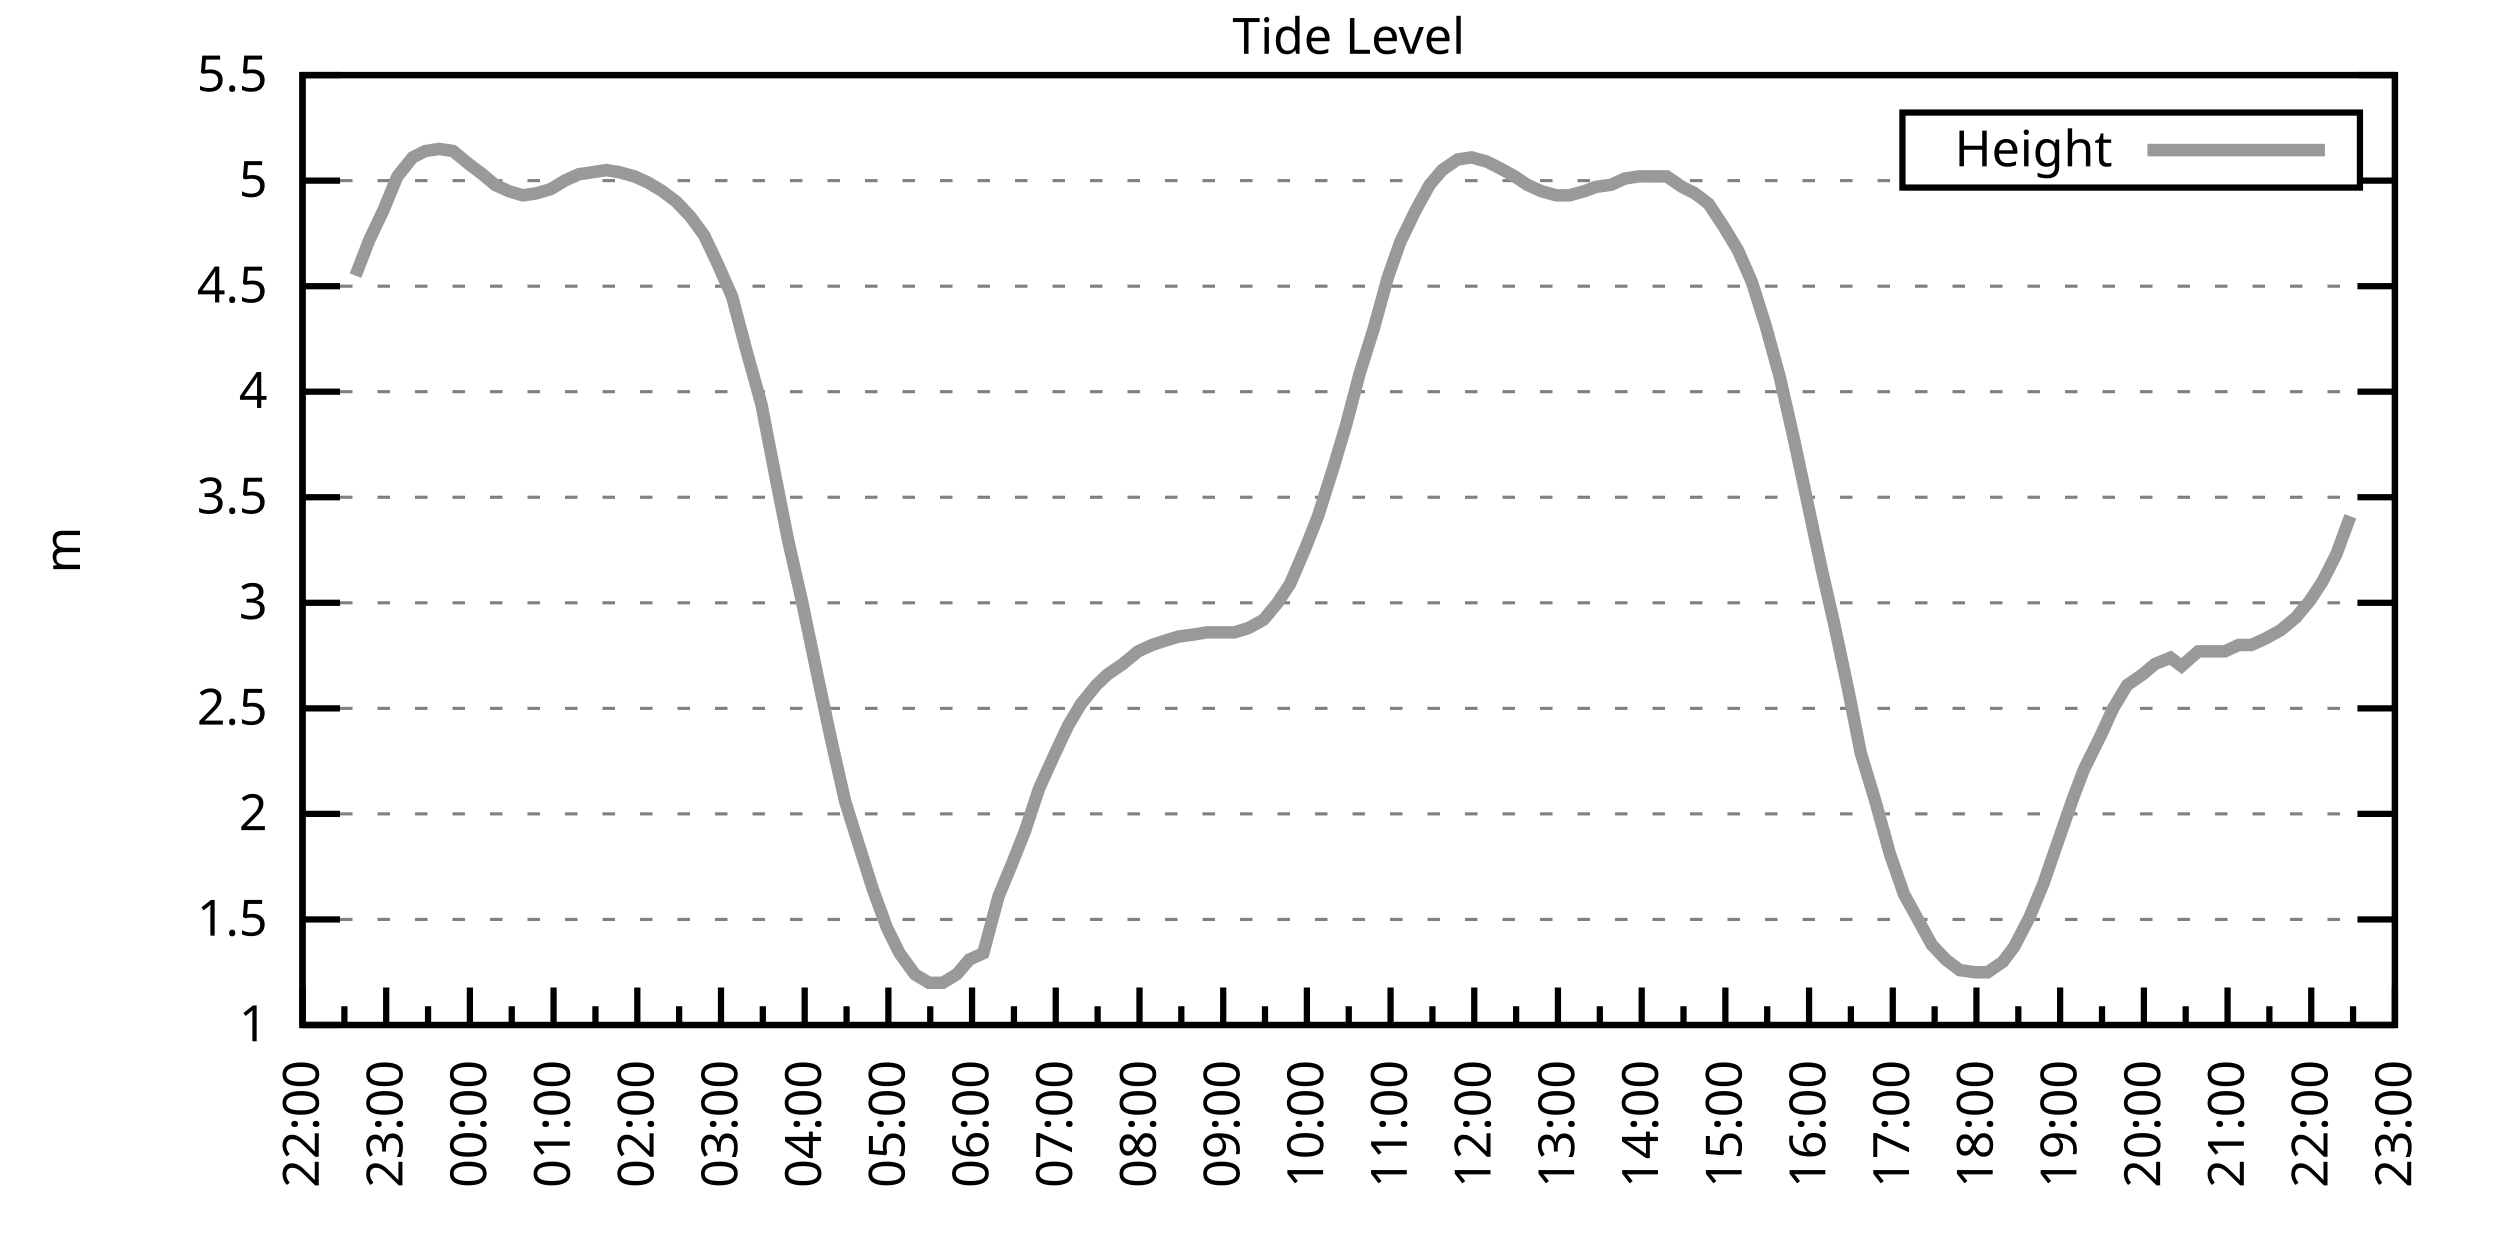
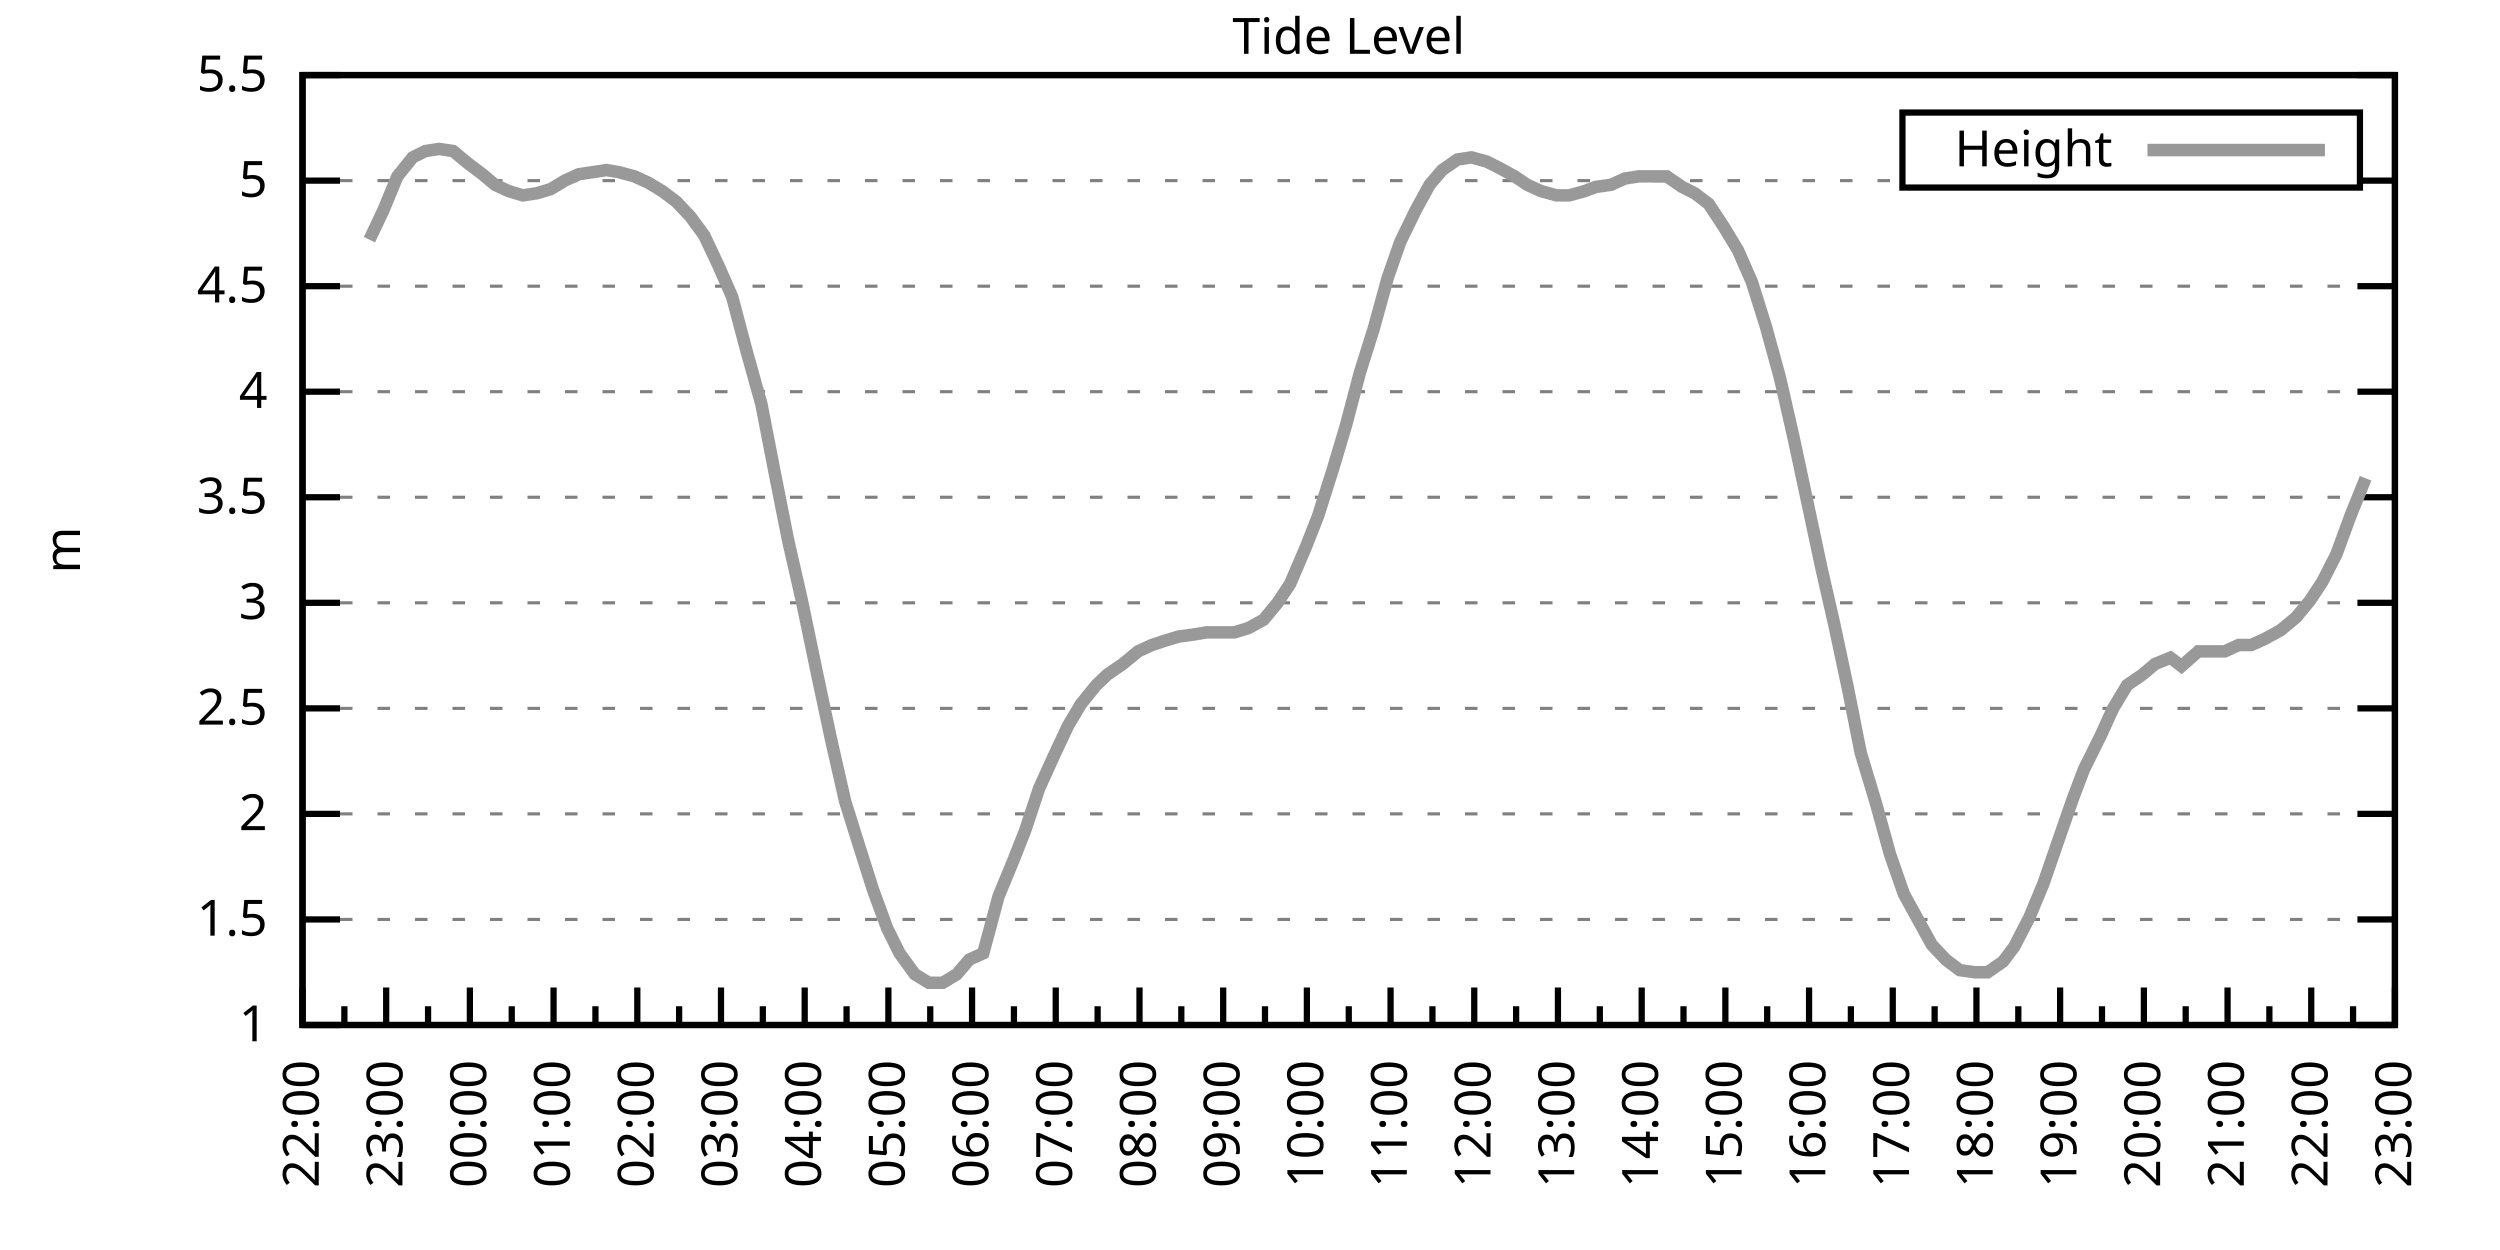
<svg xmlns="http://www.w3.org/2000/svg" xmlns:xlink="http://www.w3.org/1999/xlink" width="400" height="200" viewBox="0 0 400 200">
  <g id="gnuplot_canvas">
    <rect x="0" y="0" width="400" height="200" fill="none" />
    <defs>
      <circle id="gpDot" r="0.5" stroke-width="0.5" stroke="currentColor" />
      <path id="gpPt0" stroke-width="0.333" stroke="currentColor" d="M-1,0 h2 M0,-1 v2" />
      <path id="gpPt1" stroke-width="0.333" stroke="currentColor" d="M-1,-1 L1,1 M1,-1 L-1,1" />
      <path id="gpPt2" stroke-width="0.333" stroke="currentColor" d="M-1,0 L1,0 M0,-1 L0,1 M-1,-1 L1,1 M-1,1 L1,-1" />
      <rect id="gpPt3" stroke-width="0.333" stroke="currentColor" x="-1" y="-1" width="2" height="2" />
      <rect id="gpPt4" stroke-width="0.333" stroke="currentColor" fill="currentColor" x="-1" y="-1" width="2" height="2" />
      <circle id="gpPt5" stroke-width="0.333" stroke="currentColor" cx="0" cy="0" r="1" />
      <use xlink:href="#gpPt5" id="gpPt6" fill="currentColor" stroke="none" />
      <path id="gpPt7" stroke-width="0.333" stroke="currentColor" d="M0,-1.33 L-1.33,0.67 L1.33,0.67 z" />
      <use xlink:href="#gpPt7" id="gpPt8" fill="currentColor" stroke="none" />
      <use xlink:href="#gpPt7" id="gpPt9" stroke="currentColor" transform="rotate(180)" />
      <use xlink:href="#gpPt9" id="gpPt10" fill="currentColor" stroke="none" />
      <use xlink:href="#gpPt3" id="gpPt11" stroke="currentColor" transform="rotate(45)" />
      <use xlink:href="#gpPt11" id="gpPt12" fill="currentColor" stroke="none" />
      <path id="gpPt13" stroke-width="0.333" stroke="currentColor" d="M0,1.330 L1.265,0.411 L0.782,-1.067 L-0.782,-1.076 L-1.265,0.411 z" />
      <use xlink:href="#gpPt13" id="gpPt14" fill="currentColor" stroke="none" />
      <filter id="textbox" filterUnits="objectBoundingBox" x="0" y="0" height="1" width="1">
        <feFlood flood-color="white" flood-opacity="1" result="bgnd" />
        <feComposite in="SourceGraphic" in2="bgnd" operator="atop" />
      </filter>
      <filter id="greybox" filterUnits="objectBoundingBox" x="0" y="0" height="1" width="1">
        <feFlood flood-color="lightgrey" flood-opacity="1" result="grey" />
        <feComposite in="SourceGraphic" in2="grey" operator="atop" />
      </filter>
    </defs>
    <g fill="none" color="white" stroke="currentColor" stroke-width="1.00" stroke-linecap="butt" stroke-linejoin="miter">
</g>
    <g fill="none" color="black" stroke="currentColor" stroke-width="1.00" stroke-linecap="butt" stroke-linejoin="miter">
      <g stroke="none" shape-rendering="crispEdges">
        <polygon fill="rgb(255, 255, 255)" points="48.40,164.00 383.18,164.00 383.18,12.02 48.40,12.02 " />
      </g>
    </g>
    <g fill="none" color="black" stroke="currentColor" stroke-width="1.00" stroke-linecap="butt" stroke-linejoin="miter">
</g>
    <g fill="none" color="black" stroke="black" stroke-width="0.50" stroke-linecap="butt" stroke-linejoin="miter">
</g>
    <g fill="none" color="gray" stroke="currentColor" stroke-width="0.50" stroke-linecap="butt" stroke-linejoin="miter">
      <path stroke="gray" stroke-dasharray="2,4" class="gridline" d="M48.40,164.00 L383.19,164.00  " />
    </g>
    <g fill="none" color="gray" stroke="gray" stroke-width="1.00" stroke-linecap="butt" stroke-linejoin="miter">
</g>
    <g fill="none" color="black" stroke="currentColor" stroke-width="1.00" stroke-linecap="butt" stroke-linejoin="miter">
      <path stroke="black" d="M48.40,164.00 L54.40,164.00 M383.19,164.00 L377.19,164.00  " />
      <g transform="translate(42.80,166.60)" stroke="none" fill="black" font-family="Sans" font-size="8.00" text-anchor="end">
        <text>
          <tspan font-family="Sans"> 1</tspan>
        </text>
      </g>
    </g>
    <g fill="none" color="black" stroke="currentColor" stroke-width="1.00" stroke-linecap="butt" stroke-linejoin="miter">
</g>
    <g fill="none" color="black" stroke="black" stroke-width="0.50" stroke-linecap="butt" stroke-linejoin="miter">
</g>
    <g fill="none" color="gray" stroke="currentColor" stroke-width="0.50" stroke-linecap="butt" stroke-linejoin="miter">
      <path stroke="gray" stroke-dasharray="2,4" class="gridline" d="M48.40,147.11 L383.19,147.11  " />
    </g>
    <g fill="none" color="gray" stroke="gray" stroke-width="1.00" stroke-linecap="butt" stroke-linejoin="miter">
</g>
    <g fill="none" color="black" stroke="currentColor" stroke-width="1.00" stroke-linecap="butt" stroke-linejoin="miter">
      <path stroke="black" d="M48.40,147.11 L54.40,147.11 M383.19,147.11 L377.19,147.11  " />
      <g transform="translate(42.80,149.71)" stroke="none" fill="black" font-family="Sans" font-size="8.00" text-anchor="end">
        <text>
          <tspan font-family="Sans"> 1.5</tspan>
        </text>
      </g>
    </g>
    <g fill="none" color="black" stroke="currentColor" stroke-width="1.00" stroke-linecap="butt" stroke-linejoin="miter">
</g>
    <g fill="none" color="black" stroke="black" stroke-width="0.50" stroke-linecap="butt" stroke-linejoin="miter">
</g>
    <g fill="none" color="gray" stroke="currentColor" stroke-width="0.50" stroke-linecap="butt" stroke-linejoin="miter">
      <path stroke="gray" stroke-dasharray="2,4" class="gridline" d="M48.40,130.22 L383.19,130.22  " />
    </g>
    <g fill="none" color="gray" stroke="gray" stroke-width="1.00" stroke-linecap="butt" stroke-linejoin="miter">
</g>
    <g fill="none" color="black" stroke="currentColor" stroke-width="1.00" stroke-linecap="butt" stroke-linejoin="miter">
      <path stroke="black" d="M48.40,130.22 L54.40,130.22 M383.19,130.22 L377.19,130.22  " />
      <g transform="translate(42.80,132.82)" stroke="none" fill="black" font-family="Sans" font-size="8.00" text-anchor="end">
        <text>
          <tspan font-family="Sans"> 2</tspan>
        </text>
      </g>
    </g>
    <g fill="none" color="black" stroke="currentColor" stroke-width="1.00" stroke-linecap="butt" stroke-linejoin="miter">
</g>
    <g fill="none" color="black" stroke="black" stroke-width="0.50" stroke-linecap="butt" stroke-linejoin="miter">
</g>
    <g fill="none" color="gray" stroke="currentColor" stroke-width="0.50" stroke-linecap="butt" stroke-linejoin="miter">
      <path stroke="gray" stroke-dasharray="2,4" class="gridline" d="M48.40,113.34 L383.19,113.34  " />
    </g>
    <g fill="none" color="gray" stroke="gray" stroke-width="1.00" stroke-linecap="butt" stroke-linejoin="miter">
</g>
    <g fill="none" color="black" stroke="currentColor" stroke-width="1.00" stroke-linecap="butt" stroke-linejoin="miter">
      <path stroke="black" d="M48.40,113.34 L54.40,113.34 M383.19,113.34 L377.19,113.34  " />
      <g transform="translate(42.80,115.94)" stroke="none" fill="black" font-family="Sans" font-size="8.00" text-anchor="end">
        <text>
          <tspan font-family="Sans"> 2.5</tspan>
        </text>
      </g>
    </g>
    <g fill="none" color="black" stroke="currentColor" stroke-width="1.00" stroke-linecap="butt" stroke-linejoin="miter">
</g>
    <g fill="none" color="black" stroke="black" stroke-width="0.50" stroke-linecap="butt" stroke-linejoin="miter">
</g>
    <g fill="none" color="gray" stroke="currentColor" stroke-width="0.50" stroke-linecap="butt" stroke-linejoin="miter">
      <path stroke="gray" stroke-dasharray="2,4" class="gridline" d="M48.40,96.45 L383.19,96.45  " />
    </g>
    <g fill="none" color="gray" stroke="gray" stroke-width="1.00" stroke-linecap="butt" stroke-linejoin="miter">
</g>
    <g fill="none" color="black" stroke="currentColor" stroke-width="1.00" stroke-linecap="butt" stroke-linejoin="miter">
      <path stroke="black" d="M48.40,96.45 L54.40,96.45 M383.19,96.45 L377.19,96.45  " />
      <g transform="translate(42.80,99.05)" stroke="none" fill="black" font-family="Sans" font-size="8.00" text-anchor="end">
        <text>
          <tspan font-family="Sans"> 3</tspan>
        </text>
      </g>
    </g>
    <g fill="none" color="black" stroke="currentColor" stroke-width="1.00" stroke-linecap="butt" stroke-linejoin="miter">
</g>
    <g fill="none" color="black" stroke="black" stroke-width="0.50" stroke-linecap="butt" stroke-linejoin="miter">
</g>
    <g fill="none" color="gray" stroke="currentColor" stroke-width="0.50" stroke-linecap="butt" stroke-linejoin="miter">
      <path stroke="gray" stroke-dasharray="2,4" class="gridline" d="M48.40,79.56 L383.19,79.56  " />
    </g>
    <g fill="none" color="gray" stroke="gray" stroke-width="1.00" stroke-linecap="butt" stroke-linejoin="miter">
</g>
    <g fill="none" color="black" stroke="currentColor" stroke-width="1.00" stroke-linecap="butt" stroke-linejoin="miter">
      <path stroke="black" d="M48.40,79.56 L54.40,79.56 M383.19,79.56 L377.19,79.56  " />
      <g transform="translate(42.80,82.16)" stroke="none" fill="black" font-family="Sans" font-size="8.00" text-anchor="end">
        <text>
          <tspan font-family="Sans"> 3.5</tspan>
        </text>
      </g>
    </g>
    <g fill="none" color="black" stroke="currentColor" stroke-width="1.00" stroke-linecap="butt" stroke-linejoin="miter">
</g>
    <g fill="none" color="black" stroke="black" stroke-width="0.50" stroke-linecap="butt" stroke-linejoin="miter">
</g>
    <g fill="none" color="gray" stroke="currentColor" stroke-width="0.50" stroke-linecap="butt" stroke-linejoin="miter">
      <path stroke="gray" stroke-dasharray="2,4" class="gridline" d="M48.40,62.67 L383.19,62.67  " />
    </g>
    <g fill="none" color="gray" stroke="gray" stroke-width="1.00" stroke-linecap="butt" stroke-linejoin="miter">
</g>
    <g fill="none" color="black" stroke="currentColor" stroke-width="1.00" stroke-linecap="butt" stroke-linejoin="miter">
      <path stroke="black" d="M48.40,62.67 L54.40,62.67 M383.19,62.67 L377.19,62.67  " />
      <g transform="translate(42.80,65.27)" stroke="none" fill="black" font-family="Sans" font-size="8.00" text-anchor="end">
        <text>
          <tspan font-family="Sans"> 4</tspan>
        </text>
      </g>
    </g>
    <g fill="none" color="black" stroke="currentColor" stroke-width="1.00" stroke-linecap="butt" stroke-linejoin="miter">
</g>
    <g fill="none" color="black" stroke="black" stroke-width="0.50" stroke-linecap="butt" stroke-linejoin="miter">
</g>
    <g fill="none" color="gray" stroke="currentColor" stroke-width="0.50" stroke-linecap="butt" stroke-linejoin="miter">
      <path stroke="gray" stroke-dasharray="2,4" class="gridline" d="M48.40,45.79 L383.19,45.79  " />
    </g>
    <g fill="none" color="gray" stroke="gray" stroke-width="1.00" stroke-linecap="butt" stroke-linejoin="miter">
</g>
    <g fill="none" color="black" stroke="currentColor" stroke-width="1.00" stroke-linecap="butt" stroke-linejoin="miter">
      <path stroke="black" d="M48.40,45.79 L54.40,45.79 M383.19,45.79 L377.19,45.79  " />
      <g transform="translate(42.80,48.39)" stroke="none" fill="black" font-family="Sans" font-size="8.00" text-anchor="end">
        <text>
          <tspan font-family="Sans"> 4.5</tspan>
        </text>
      </g>
    </g>
    <g fill="none" color="black" stroke="currentColor" stroke-width="1.00" stroke-linecap="butt" stroke-linejoin="miter">
</g>
    <g fill="none" color="black" stroke="black" stroke-width="0.50" stroke-linecap="butt" stroke-linejoin="miter">
</g>
    <g fill="none" color="gray" stroke="currentColor" stroke-width="0.50" stroke-linecap="butt" stroke-linejoin="miter">
      <path stroke="gray" stroke-dasharray="2,4" class="gridline" d="M48.40,28.90 L304.39,28.90 M377.59,28.90 L383.19,28.90  " />
    </g>
    <g fill="none" color="gray" stroke="gray" stroke-width="1.00" stroke-linecap="butt" stroke-linejoin="miter">
</g>
    <g fill="none" color="black" stroke="currentColor" stroke-width="1.00" stroke-linecap="butt" stroke-linejoin="miter">
      <path stroke="black" d="M48.40,28.90 L54.40,28.90 M383.19,28.90 L377.19,28.90  " />
      <g transform="translate(42.80,31.50)" stroke="none" fill="black" font-family="Sans" font-size="8.00" text-anchor="end">
        <text>
          <tspan font-family="Sans"> 5</tspan>
        </text>
      </g>
    </g>
    <g fill="none" color="black" stroke="currentColor" stroke-width="1.00" stroke-linecap="butt" stroke-linejoin="miter">
</g>
    <g fill="none" color="black" stroke="black" stroke-width="0.50" stroke-linecap="butt" stroke-linejoin="miter">
</g>
    <g fill="none" color="gray" stroke="currentColor" stroke-width="0.50" stroke-linecap="butt" stroke-linejoin="miter">
      <path stroke="gray" stroke-dasharray="2,4" class="gridline" d="M48.40,12.01 L383.19,12.01  " />
    </g>
    <g fill="none" color="gray" stroke="gray" stroke-width="1.00" stroke-linecap="butt" stroke-linejoin="miter">
</g>
    <g fill="none" color="black" stroke="currentColor" stroke-width="1.00" stroke-linecap="butt" stroke-linejoin="miter">
      <path stroke="black" d="M48.40,12.01 L54.40,12.01 M383.19,12.01 L377.19,12.01  " />
      <g transform="translate(42.80,14.61)" stroke="none" fill="black" font-family="Sans" font-size="8.00" text-anchor="end">
        <text>
          <tspan font-family="Sans"> 5.5</tspan>
        </text>
      </g>
    </g>
    <g fill="none" color="black" stroke="currentColor" stroke-width="1.00" stroke-linecap="butt" stroke-linejoin="miter">
      <path stroke="black" d="M48.40,164.00 L48.40,158.00  " />
      <g transform="translate(51.00,169.60) rotate(270)" stroke="none" fill="black" font-family="Sans" font-size="8.00" text-anchor="end">
        <text>
          <tspan font-family="Sans">22:00</tspan>
        </text>
      </g>
    </g>
    <g fill="none" color="black" stroke="currentColor" stroke-width="1.00" stroke-linecap="butt" stroke-linejoin="miter">
      <path stroke="black" d="M55.10,164.00 L55.10,161.00 M61.79,164.00 L61.79,158.00  " />
      <g transform="translate(64.39,169.60) rotate(270)" stroke="none" fill="black" font-family="Sans" font-size="8.00" text-anchor="end">
        <text>
          <tspan font-family="Sans">23:00</tspan>
        </text>
      </g>
    </g>
    <g fill="none" color="black" stroke="currentColor" stroke-width="1.00" stroke-linecap="butt" stroke-linejoin="miter">
      <path stroke="black" d="M68.49,164.00 L68.49,161.00 M75.18,164.00 L75.18,158.00  " />
      <g transform="translate(77.78,169.60) rotate(270)" stroke="none" fill="black" font-family="Sans" font-size="8.00" text-anchor="end">
        <text>
          <tspan font-family="Sans">00:00</tspan>
        </text>
      </g>
    </g>
    <g fill="none" color="black" stroke="currentColor" stroke-width="1.00" stroke-linecap="butt" stroke-linejoin="miter">
      <path stroke="black" d="M81.88,164.00 L81.88,161.00 M88.57,164.00 L88.57,158.00  " />
      <g transform="translate(91.17,169.60) rotate(270)" stroke="none" fill="black" font-family="Sans" font-size="8.00" text-anchor="end">
        <text>
          <tspan font-family="Sans">01:00</tspan>
        </text>
      </g>
    </g>
    <g fill="none" color="black" stroke="currentColor" stroke-width="1.00" stroke-linecap="butt" stroke-linejoin="miter">
      <path stroke="black" d="M95.27,164.00 L95.27,161.00 M101.97,164.00 L101.97,158.00  " />
      <g transform="translate(104.57,169.60) rotate(270)" stroke="none" fill="black" font-family="Sans" font-size="8.00" text-anchor="end">
        <text>
          <tspan font-family="Sans">02:00</tspan>
        </text>
      </g>
    </g>
    <g fill="none" color="black" stroke="currentColor" stroke-width="1.00" stroke-linecap="butt" stroke-linejoin="miter">
      <path stroke="black" d="M108.66,164.00 L108.66,161.00 M115.36,164.00 L115.36,158.00  " />
      <g transform="translate(117.96,169.60) rotate(270)" stroke="none" fill="black" font-family="Sans" font-size="8.00" text-anchor="end">
        <text>
          <tspan font-family="Sans">03:00</tspan>
        </text>
      </g>
    </g>
    <g fill="none" color="black" stroke="currentColor" stroke-width="1.00" stroke-linecap="butt" stroke-linejoin="miter">
      <path stroke="black" d="M122.05,164.00 L122.05,161.00 M128.75,164.00 L128.75,158.00  " />
      <g transform="translate(131.35,169.60) rotate(270)" stroke="none" fill="black" font-family="Sans" font-size="8.00" text-anchor="end">
        <text>
          <tspan font-family="Sans">04:00</tspan>
        </text>
      </g>
    </g>
    <g fill="none" color="black" stroke="currentColor" stroke-width="1.00" stroke-linecap="butt" stroke-linejoin="miter">
      <path stroke="black" d="M135.45,164.00 L135.45,161.00 M142.14,164.00 L142.14,158.00  " />
      <g transform="translate(144.74,169.60) rotate(270)" stroke="none" fill="black" font-family="Sans" font-size="8.00" text-anchor="end">
        <text>
          <tspan font-family="Sans">05:00</tspan>
        </text>
      </g>
    </g>
    <g fill="none" color="black" stroke="currentColor" stroke-width="1.00" stroke-linecap="butt" stroke-linejoin="miter">
      <path stroke="black" d="M148.84,164.00 L148.84,161.00 M155.53,164.00 L155.53,158.00  " />
      <g transform="translate(158.13,169.60) rotate(270)" stroke="none" fill="black" font-family="Sans" font-size="8.00" text-anchor="end">
        <text>
          <tspan font-family="Sans">06:00</tspan>
        </text>
      </g>
    </g>
    <g fill="none" color="black" stroke="currentColor" stroke-width="1.00" stroke-linecap="butt" stroke-linejoin="miter">
      <path stroke="black" d="M162.23,164.00 L162.23,161.00 M168.92,164.00 L168.92,158.00  " />
      <g transform="translate(171.52,169.60) rotate(270)" stroke="none" fill="black" font-family="Sans" font-size="8.00" text-anchor="end">
        <text>
          <tspan font-family="Sans">07:00</tspan>
        </text>
      </g>
    </g>
    <g fill="none" color="black" stroke="currentColor" stroke-width="1.00" stroke-linecap="butt" stroke-linejoin="miter">
      <path stroke="black" d="M175.62,164.00 L175.62,161.00 M182.32,164.00 L182.32,158.00  " />
      <g transform="translate(184.92,169.60) rotate(270)" stroke="none" fill="black" font-family="Sans" font-size="8.00" text-anchor="end">
        <text>
          <tspan font-family="Sans">08:00</tspan>
        </text>
      </g>
    </g>
    <g fill="none" color="black" stroke="currentColor" stroke-width="1.00" stroke-linecap="butt" stroke-linejoin="miter">
      <path stroke="black" d="M189.01,164.00 L189.01,161.00 M195.71,164.00 L195.71,158.00  " />
      <g transform="translate(198.31,169.60) rotate(270)" stroke="none" fill="black" font-family="Sans" font-size="8.00" text-anchor="end">
        <text>
          <tspan font-family="Sans">09:00</tspan>
        </text>
      </g>
    </g>
    <g fill="none" color="black" stroke="currentColor" stroke-width="1.00" stroke-linecap="butt" stroke-linejoin="miter">
      <path stroke="black" d="M202.40,164.00 L202.40,161.00 M209.10,164.00 L209.10,158.00  " />
      <g transform="translate(211.70,169.60) rotate(270)" stroke="none" fill="black" font-family="Sans" font-size="8.00" text-anchor="end">
        <text>
          <tspan font-family="Sans">10:00</tspan>
        </text>
      </g>
    </g>
    <g fill="none" color="black" stroke="currentColor" stroke-width="1.00" stroke-linecap="butt" stroke-linejoin="miter">
      <path stroke="black" d="M215.80,164.00 L215.80,161.00 M222.49,164.00 L222.49,158.00  " />
      <g transform="translate(225.09,169.60) rotate(270)" stroke="none" fill="black" font-family="Sans" font-size="8.00" text-anchor="end">
        <text>
          <tspan font-family="Sans">11:00</tspan>
        </text>
      </g>
    </g>
    <g fill="none" color="black" stroke="currentColor" stroke-width="1.00" stroke-linecap="butt" stroke-linejoin="miter">
      <path stroke="black" d="M229.19,164.00 L229.19,161.00 M235.88,164.00 L235.88,158.00  " />
      <g transform="translate(238.48,169.60) rotate(270)" stroke="none" fill="black" font-family="Sans" font-size="8.00" text-anchor="end">
        <text>
          <tspan font-family="Sans">12:00</tspan>
        </text>
      </g>
    </g>
    <g fill="none" color="black" stroke="currentColor" stroke-width="1.00" stroke-linecap="butt" stroke-linejoin="miter">
      <path stroke="black" d="M242.58,164.00 L242.58,161.00 M249.27,164.00 L249.27,158.00  " />
      <g transform="translate(251.87,169.60) rotate(270)" stroke="none" fill="black" font-family="Sans" font-size="8.00" text-anchor="end">
        <text>
          <tspan font-family="Sans">13:00</tspan>
        </text>
      </g>
    </g>
    <g fill="none" color="black" stroke="currentColor" stroke-width="1.00" stroke-linecap="butt" stroke-linejoin="miter">
      <path stroke="black" d="M255.97,164.00 L255.97,161.00 M262.67,164.00 L262.67,158.00  " />
      <g transform="translate(265.27,169.60) rotate(270)" stroke="none" fill="black" font-family="Sans" font-size="8.00" text-anchor="end">
        <text>
          <tspan font-family="Sans">14:00</tspan>
        </text>
      </g>
    </g>
    <g fill="none" color="black" stroke="currentColor" stroke-width="1.00" stroke-linecap="butt" stroke-linejoin="miter">
      <path stroke="black" d="M269.36,164.00 L269.36,161.00 M276.06,164.00 L276.06,158.00  " />
      <g transform="translate(278.66,169.60) rotate(270)" stroke="none" fill="black" font-family="Sans" font-size="8.00" text-anchor="end">
        <text>
          <tspan font-family="Sans">15:00</tspan>
        </text>
      </g>
    </g>
    <g fill="none" color="black" stroke="currentColor" stroke-width="1.00" stroke-linecap="butt" stroke-linejoin="miter">
      <path stroke="black" d="M282.75,164.00 L282.75,161.00 M289.45,164.00 L289.45,158.00  " />
      <g transform="translate(292.05,169.60) rotate(270)" stroke="none" fill="black" font-family="Sans" font-size="8.00" text-anchor="end">
        <text>
          <tspan font-family="Sans">16:00</tspan>
        </text>
      </g>
    </g>
    <g fill="none" color="black" stroke="currentColor" stroke-width="1.00" stroke-linecap="butt" stroke-linejoin="miter">
      <path stroke="black" d="M296.14,164.00 L296.14,161.00 M302.84,164.00 L302.84,158.00  " />
      <g transform="translate(305.44,169.60) rotate(270)" stroke="none" fill="black" font-family="Sans" font-size="8.00" text-anchor="end">
        <text>
          <tspan font-family="Sans">17:00</tspan>
        </text>
      </g>
    </g>
    <g fill="none" color="black" stroke="currentColor" stroke-width="1.00" stroke-linecap="butt" stroke-linejoin="miter">
      <path stroke="black" d="M309.54,164.00 L309.54,161.00 M316.23,164.00 L316.23,158.00  " />
      <g transform="translate(318.83,169.60) rotate(270)" stroke="none" fill="black" font-family="Sans" font-size="8.00" text-anchor="end">
        <text>
          <tspan font-family="Sans">18:00</tspan>
        </text>
      </g>
    </g>
    <g fill="none" color="black" stroke="currentColor" stroke-width="1.00" stroke-linecap="butt" stroke-linejoin="miter">
      <path stroke="black" d="M322.93,164.00 L322.93,161.00 M329.62,164.00 L329.62,158.00  " />
      <g transform="translate(332.22,169.60) rotate(270)" stroke="none" fill="black" font-family="Sans" font-size="8.00" text-anchor="end">
        <text>
          <tspan font-family="Sans">19:00</tspan>
        </text>
      </g>
    </g>
    <g fill="none" color="black" stroke="currentColor" stroke-width="1.00" stroke-linecap="butt" stroke-linejoin="miter">
      <path stroke="black" d="M336.32,164.00 L336.32,161.00 M343.02,164.00 L343.02,158.00  " />
      <g transform="translate(345.62,169.60) rotate(270)" stroke="none" fill="black" font-family="Sans" font-size="8.00" text-anchor="end">
        <text>
          <tspan font-family="Sans">20:00</tspan>
        </text>
      </g>
    </g>
    <g fill="none" color="black" stroke="currentColor" stroke-width="1.00" stroke-linecap="butt" stroke-linejoin="miter">
      <path stroke="black" d="M349.71,164.00 L349.71,161.00 M356.41,164.00 L356.41,158.00  " />
      <g transform="translate(359.01,169.60) rotate(270)" stroke="none" fill="black" font-family="Sans" font-size="8.00" text-anchor="end">
        <text>
          <tspan font-family="Sans">21:00</tspan>
        </text>
      </g>
    </g>
    <g fill="none" color="black" stroke="currentColor" stroke-width="1.00" stroke-linecap="butt" stroke-linejoin="miter">
      <path stroke="black" d="M363.10,164.00 L363.10,161.00 M369.80,164.00 L369.80,158.00  " />
      <g transform="translate(372.40,169.60) rotate(270)" stroke="none" fill="black" font-family="Sans" font-size="8.00" text-anchor="end">
        <text>
          <tspan font-family="Sans">22:00</tspan>
        </text>
      </g>
    </g>
    <g fill="none" color="black" stroke="currentColor" stroke-width="1.00" stroke-linecap="butt" stroke-linejoin="miter">
      <path stroke="black" d="M376.49,164.00 L376.49,161.00 M383.19,164.00 L383.19,158.00  " />
      <g transform="translate(385.79,169.60) rotate(270)" stroke="none" fill="black" font-family="Sans" font-size="8.00" text-anchor="end">
        <text>
          <tspan font-family="Sans">23:00</tspan>
        </text>
      </g>
    </g>
    <g fill="none" color="black" stroke="currentColor" stroke-width="1.00" stroke-linecap="butt" stroke-linejoin="miter">
</g>
    <g fill="none" color="black" stroke="currentColor" stroke-width="1.00" stroke-linecap="butt" stroke-linejoin="miter">
      <path stroke="black" d="M48.40,12.01 L48.40,164.00 L383.19,164.00 L383.19,12.01 L48.40,12.01 Z  " />
    </g>
    <g fill="none" color="black" stroke="currentColor" stroke-width="1.00" stroke-linecap="butt" stroke-linejoin="miter">
      <g transform="translate(12.80,88.01) rotate(270)" stroke="none" fill="black" font-family="Sans" font-size="8.00" text-anchor="middle">
        <text>
          <tspan font-family="Sans">m</tspan>
        </text>
      </g>
    </g>
    <g fill="none" color="black" stroke="currentColor" stroke-width="1.00" stroke-linecap="butt" stroke-linejoin="miter">
</g>
    <g fill="none" color="black" stroke="currentColor" stroke-width="1.00" stroke-linecap="butt" stroke-linejoin="miter">
      <path stroke="black" d="M304.39,30.01 L304.39,18.01 L377.59,18.01 L377.59,30.01 L304.39,30.01 Z  " />
    </g>
    <g id="Tide_level_plot_1">
      <g fill="none" color="white" stroke="black" stroke-width="2.00" stroke-linecap="butt" stroke-linejoin="miter">
</g>
      <g fill="none" color="black" stroke="currentColor" stroke-width="2.00" stroke-linecap="butt" stroke-linejoin="miter">
        <g transform="translate(337.99,26.61)" stroke="none" fill="black" font-family="Sans" font-size="8.00" text-anchor="end">
          <text>
            <tspan font-family="Sans">Height</tspan>
          </text>
        </g>
      </g>
      <g fill="none" color="black" stroke="currentColor" stroke-width="2.00" stroke-linecap="butt" stroke-linejoin="miter">
-         <path stroke="rgb(153, 153, 153)" d="M343.59,24.01 L371.99,24.01 M56.88,44.10 L59.11,38.35 L61.35,33.63 L63.58,28.22 L66.03,25.18 L68.04,24.17   L70.27,23.83 L72.50,24.17 L74.96,26.20 L77.19,27.88 L79.20,29.57 L81.43,30.59 L83.66,31.26 L85.90,30.92   L88.13,30.25 L90.36,28.90 L92.59,27.88 L94.82,27.55 L97.06,27.21 L99.06,27.55 L101.52,28.22 L103.75,29.24   L105.98,30.59 L108.22,32.28 L110.45,34.64 L112.68,37.68 L114.91,42.41 L117.14,47.47 L119.38,55.92 L121.83,64.70   L124.06,76.18 L126.07,86.32 L128.30,96.11 L130.76,107.93 L132.99,118.40 L135.22,128.20 L137.23,134.62 L139.69,142.38   L141.92,148.46 L143.93,152.52 L146.38,155.89 L148.61,157.24 L150.85,157.24 L153.08,155.89 L155.09,153.53 L157.32,152.52   L159.77,143.40 L162.01,137.99 L164.01,132.93 L166.25,126.17 L168.70,120.77 L170.93,116.04 L172.94,112.66 L175.40,109.62   L177.18,107.93 L179.64,106.24 L182.09,104.22 L184.32,103.20 L186.33,102.53 L188.57,101.85 L191.02,101.52 L193.03,101.18   L195.48,101.18 L197.49,101.18 L199.73,100.50 L202.18,99.15 L204.41,96.45 L206.42,93.41 L208.88,87.67 L210.88,82.60   L213.34,74.83 L215.35,68.08 L217.58,59.63 L219.81,52.54 L222.04,44.43 L224.05,38.69 L226.51,33.63 L228.74,29.57   L230.75,27.21 L233.20,25.52 L235.44,25.18 L237.89,25.86 L239.90,26.87 L242.36,28.22 L244.36,29.57 L246.60,30.59   L249.05,31.26 L251.06,31.26 L253.51,30.59 L255.30,29.91 L257.76,29.57 L259.99,28.56 L262.22,28.22 L264.67,28.22   L266.68,28.22 L269.14,29.91 L271.15,30.92 L273.38,32.61 L275.83,36.33 L278.07,40.04 L280.30,45.11 L282.53,52.20   L284.76,60.31 L286.99,70.10 L289.23,80.57 L291.46,91.04 L293.47,99.83 L295.70,110.30 L297.71,120.43 L300.16,128.54   L302.39,136.64 L304.63,143.06 L306.86,147.11 L309.09,151.17 L311.32,153.53 L313.55,155.22 L316.01,155.56 L318.02,155.56   L320.47,153.87 L322.26,151.50 L324.71,146.77 L326.95,141.37 L329.40,134.28 L331.63,127.86 L333.42,123.13 L336.10,117.73   L338.10,113.34 L340.34,109.62 L342.79,107.93 L344.80,106.24 L347.26,105.23 L349.04,106.58 L351.72,104.22 L353.95,104.22   L355.96,104.22 L358.19,103.20 L360.20,103.20 L362.43,102.19 L364.89,100.84 L367.34,98.81 L369.58,96.11 L371.58,93.07   L373.82,88.68 L376.05,82.60  " />
+         <path stroke="rgb(153, 153, 153)" d="M343.59,24.01 L371.99,24.01 M59.11,38.35 L61.35,33.63 L63.58,28.22 L66.03,25.18 L68.04,24.17 L70.27,23.83   L72.50,24.17 L74.96,26.20 L77.19,27.88 L79.20,29.57 L81.43,30.59 L83.66,31.26 L85.90,30.92 L88.13,30.25   L90.36,28.90 L92.59,27.88 L94.82,27.55 L97.06,27.21 L99.06,27.55 L101.52,28.22 L103.75,29.24 L105.98,30.59   L108.22,32.28 L110.45,34.64 L112.68,37.68 L114.91,42.41 L117.14,47.47 L119.38,55.92 L121.83,64.70 L124.06,76.18   L126.07,86.32 L128.30,96.11 L130.76,107.93 L132.99,118.40 L135.22,128.20 L137.23,134.62 L139.69,142.38 L141.92,148.46   L143.93,152.52 L146.38,155.89 L148.61,157.24 L150.85,157.24 L153.08,155.89 L155.09,153.53 L157.32,152.52 L159.77,143.40   L162.01,137.99 L164.01,132.93 L166.25,126.17 L168.70,120.77 L170.93,116.04 L172.94,112.66 L175.40,109.62 L177.18,107.93   L179.64,106.24 L182.09,104.22 L184.32,103.20 L186.33,102.53 L188.57,101.85 L191.02,101.52 L193.03,101.18 L195.48,101.18   L197.49,101.18 L199.73,100.50 L202.18,99.15 L204.41,96.45 L206.42,93.41 L208.88,87.67 L210.88,82.60 L213.34,74.83   L215.35,68.08 L217.58,59.63 L219.81,52.54 L222.04,44.43 L224.05,38.69 L226.51,33.63 L228.74,29.57 L230.75,27.21   L233.20,25.52 L235.44,25.18 L237.89,25.86 L239.90,26.87 L242.36,28.22 L244.36,29.57 L246.60,30.59 L249.05,31.26   L251.06,31.26 L253.51,30.59 L255.30,29.91 L257.76,29.57 L259.99,28.56 L262.22,28.22 L264.67,28.22 L266.68,28.22   L269.14,29.91 L271.15,30.92 L273.38,32.61 L275.83,36.33 L278.07,40.04 L280.30,45.11 L282.53,52.20 L284.76,60.31   L286.99,70.10 L289.23,80.57 L291.46,91.04 L293.47,99.83 L295.70,110.30 L297.71,120.43 L300.16,128.54 L302.39,136.64   L304.63,143.06 L306.86,147.11 L309.09,151.17 L311.32,153.53 L313.55,155.22 L316.01,155.56 L318.02,155.56 L320.47,153.87   L322.26,151.50 L324.71,146.77 L326.95,141.37 L329.40,134.28 L331.63,127.86 L333.42,123.13 L336.10,117.73 L338.10,113.34   L340.34,109.62 L342.79,107.93 L344.80,106.24 L347.26,105.23 L349.04,106.58 L351.72,104.22 L353.95,104.22 L355.96,104.22   L358.19,103.20 L360.20,103.20 L362.43,102.19 L364.89,100.84 L367.34,98.81 L369.58,96.11 L371.58,93.07 L373.82,88.68   L376.05,82.60 L378.50,76.52  " />
      </g>
    </g>
    <g fill="none" color="black" stroke="currentColor" stroke-width="2.00" stroke-linecap="butt" stroke-linejoin="miter">
</g>
    <g fill="none" color="black" stroke="black" stroke-width="1.00" stroke-linecap="butt" stroke-linejoin="miter">
</g>
    <g fill="none" color="black" stroke="currentColor" stroke-width="1.00" stroke-linecap="butt" stroke-linejoin="miter">
      <path stroke="black" d="M48.40,12.01 L48.40,164.00 L383.19,164.00 L383.19,12.01 L48.40,12.01 Z  " />
    </g>
    <g fill="none" color="black" stroke="currentColor" stroke-width="1.00" stroke-linecap="butt" stroke-linejoin="miter">
      <g transform="translate(215.79,8.61)" stroke="none" fill="black" font-family="Sans" font-size="8.00" text-anchor="middle">
        <text>
          <tspan font-family="Sans">Tide Level</tspan>
        </text>
      </g>
    </g>
    <g fill="none" color="black" stroke="currentColor" stroke-width="1.00" stroke-linecap="butt" stroke-linejoin="miter">
</g>
  </g>
</svg>
